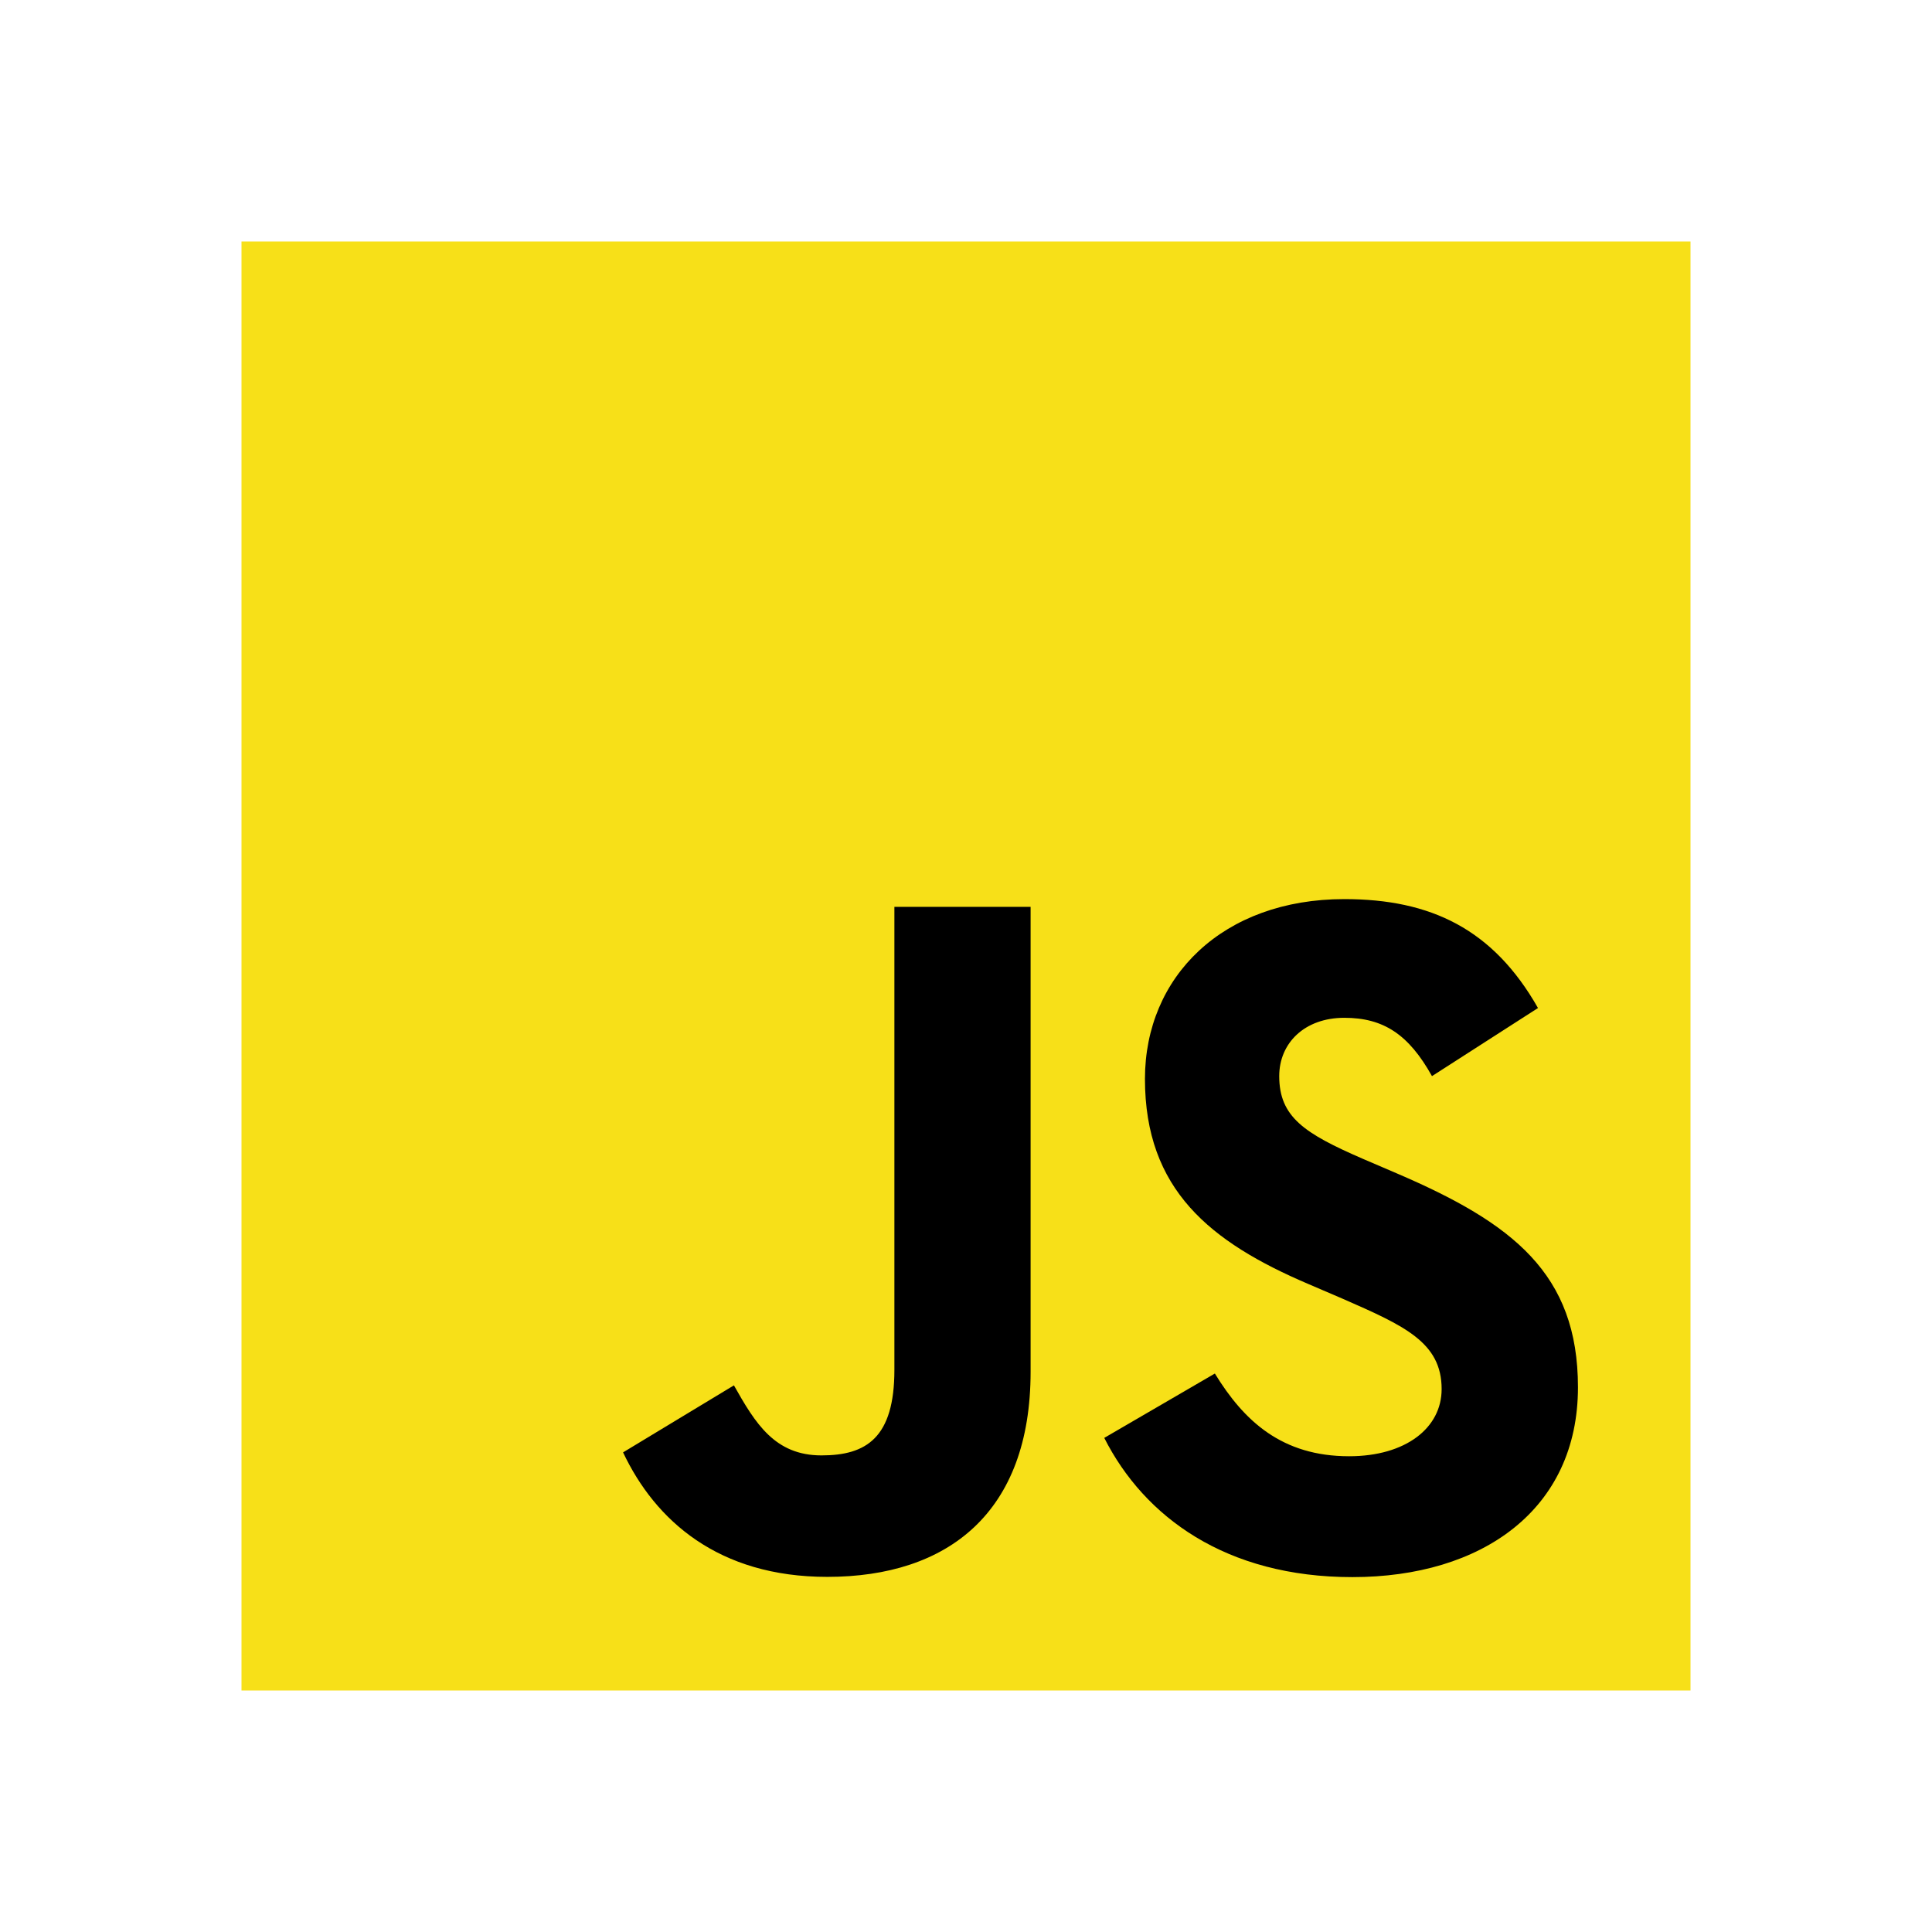
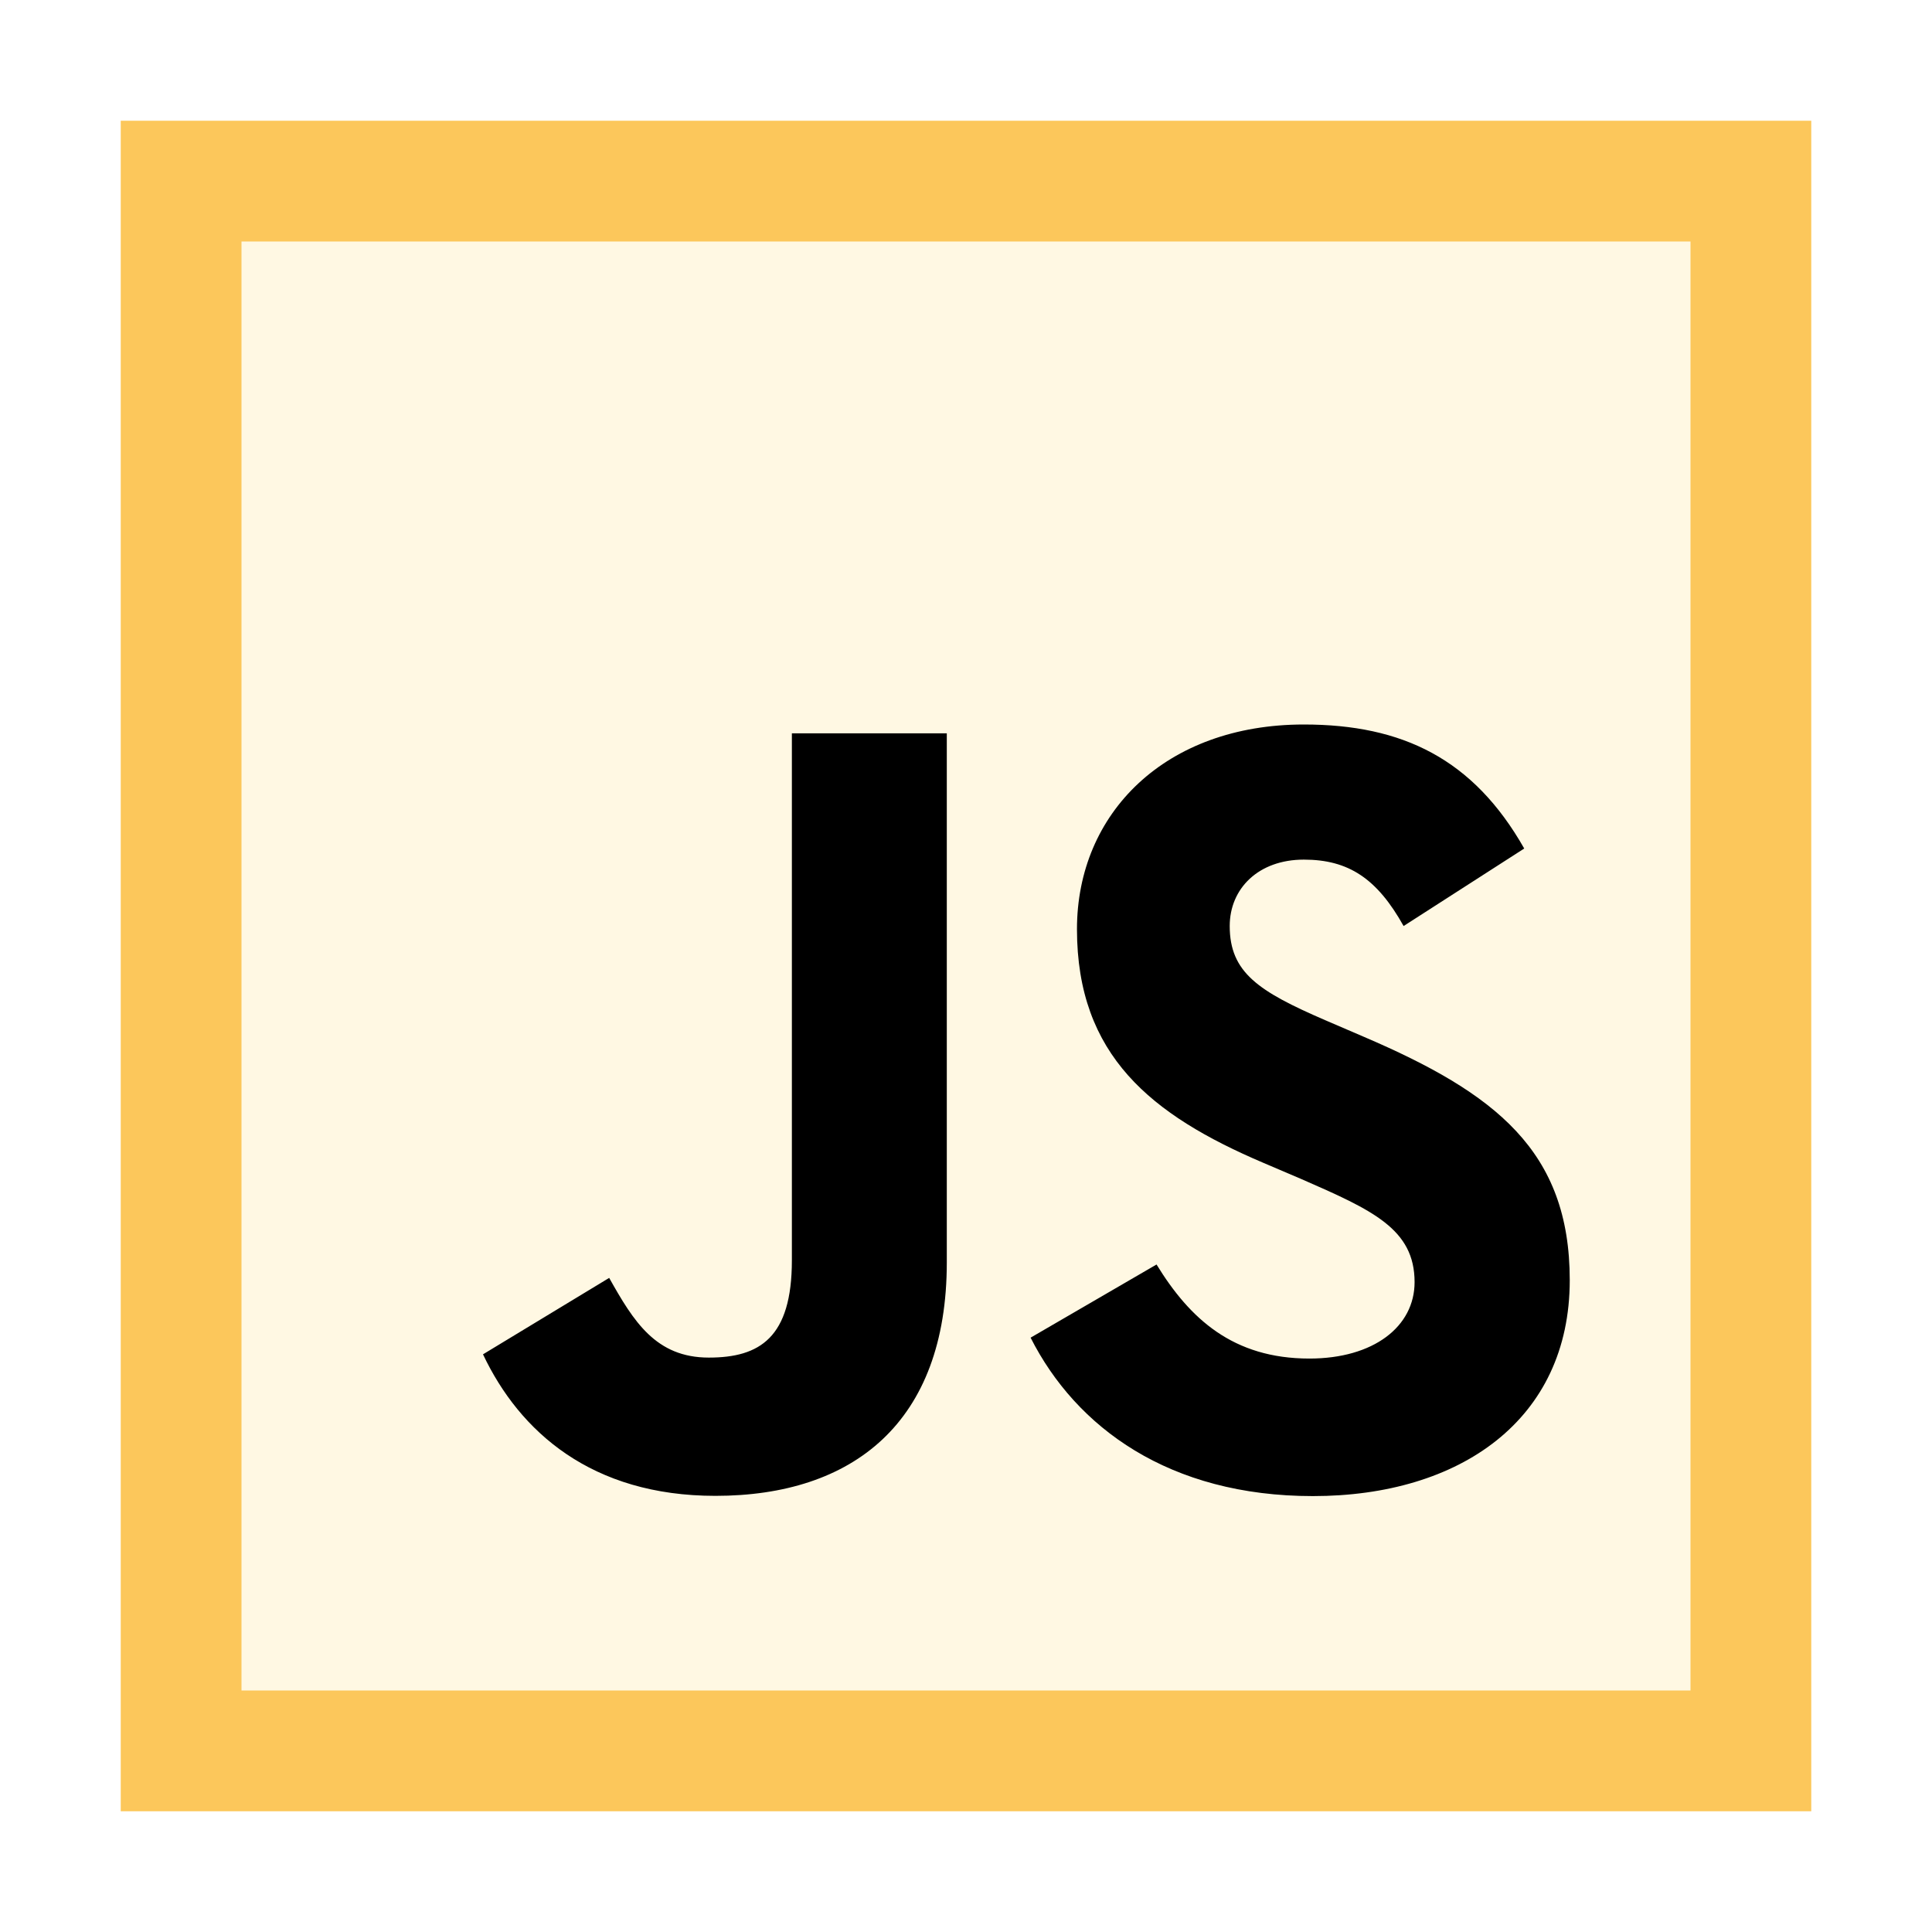
<svg xmlns="http://www.w3.org/2000/svg" width="16" height="16" viewBox="0 0 16 16" fill="none">
-   <path d="M14 2H2V14H14V2Z" fill="#F7E018" />
-   <path d="M10.061 11.375C10.303 11.77 10.617 12.06 11.173 12.06C11.641 12.06 11.939 11.826 11.939 11.504C11.939 11.117 11.632 10.98 11.118 10.755L10.836 10.634C10.023 10.287 9.482 9.853 9.482 8.935C9.482 8.089 10.126 7.446 11.133 7.446C11.85 7.446 12.366 7.695 12.737 8.348L11.859 8.912C11.666 8.566 11.457 8.429 11.133 8.429C10.803 8.429 10.594 8.639 10.594 8.912C10.594 9.251 10.803 9.387 11.287 9.597L11.569 9.718C12.527 10.129 13.068 10.547 13.068 11.489C13.068 12.504 12.271 13.061 11.2 13.061C10.152 13.061 9.476 12.562 9.145 11.908L10.061 11.375ZM6.078 11.473C6.255 11.787 6.416 12.053 6.803 12.053C7.174 12.053 7.407 11.908 7.407 11.344V7.51H8.535V11.36C8.535 12.527 7.851 13.059 6.851 13.059C5.948 13.059 5.426 12.591 5.16 12.028L6.078 11.473Z" fill="black" />
+   <path d="M15 1H1V15H15V1Z" fill="#FFF8E3" />
+   <path fill-rule="evenodd" clip-rule="evenodd" d="M14 2H2V14H14V2ZM15 1V15H1V1H15Z" fill="#FCC75B" />
+   <path d="M9.578 10.472C9.853 10.921 10.211 11.251 10.844 11.251C11.376 11.251 11.715 10.986 11.715 10.618C11.715 10.178 11.366 10.022 10.781 9.766L10.46 9.629C9.534 9.234 8.919 8.74 8.919 7.695C8.919 6.733 9.652 6 10.798 6C11.614 6 12.201 6.284 12.623 7.027L11.624 7.669C11.404 7.275 11.167 7.119 10.798 7.119C10.422 7.119 10.184 7.358 10.184 7.669C10.184 8.054 10.423 8.21 10.973 8.448L11.294 8.586C12.384 9.053 13 9.53 13 10.602C13 11.757 12.092 12.39 10.873 12.39C9.682 12.39 8.912 11.822 8.535 11.078L9.578 10.472ZM5.045 10.583C5.246 10.941 5.43 11.243 5.87 11.243C6.292 11.243 6.558 11.078 6.558 10.437V6.073H7.841V10.454C7.841 11.783 7.062 12.388 5.925 12.388C4.898 12.388 4.303 11.856 4 11.216L5.045 10.583Z" fill="black" />
</svg>
